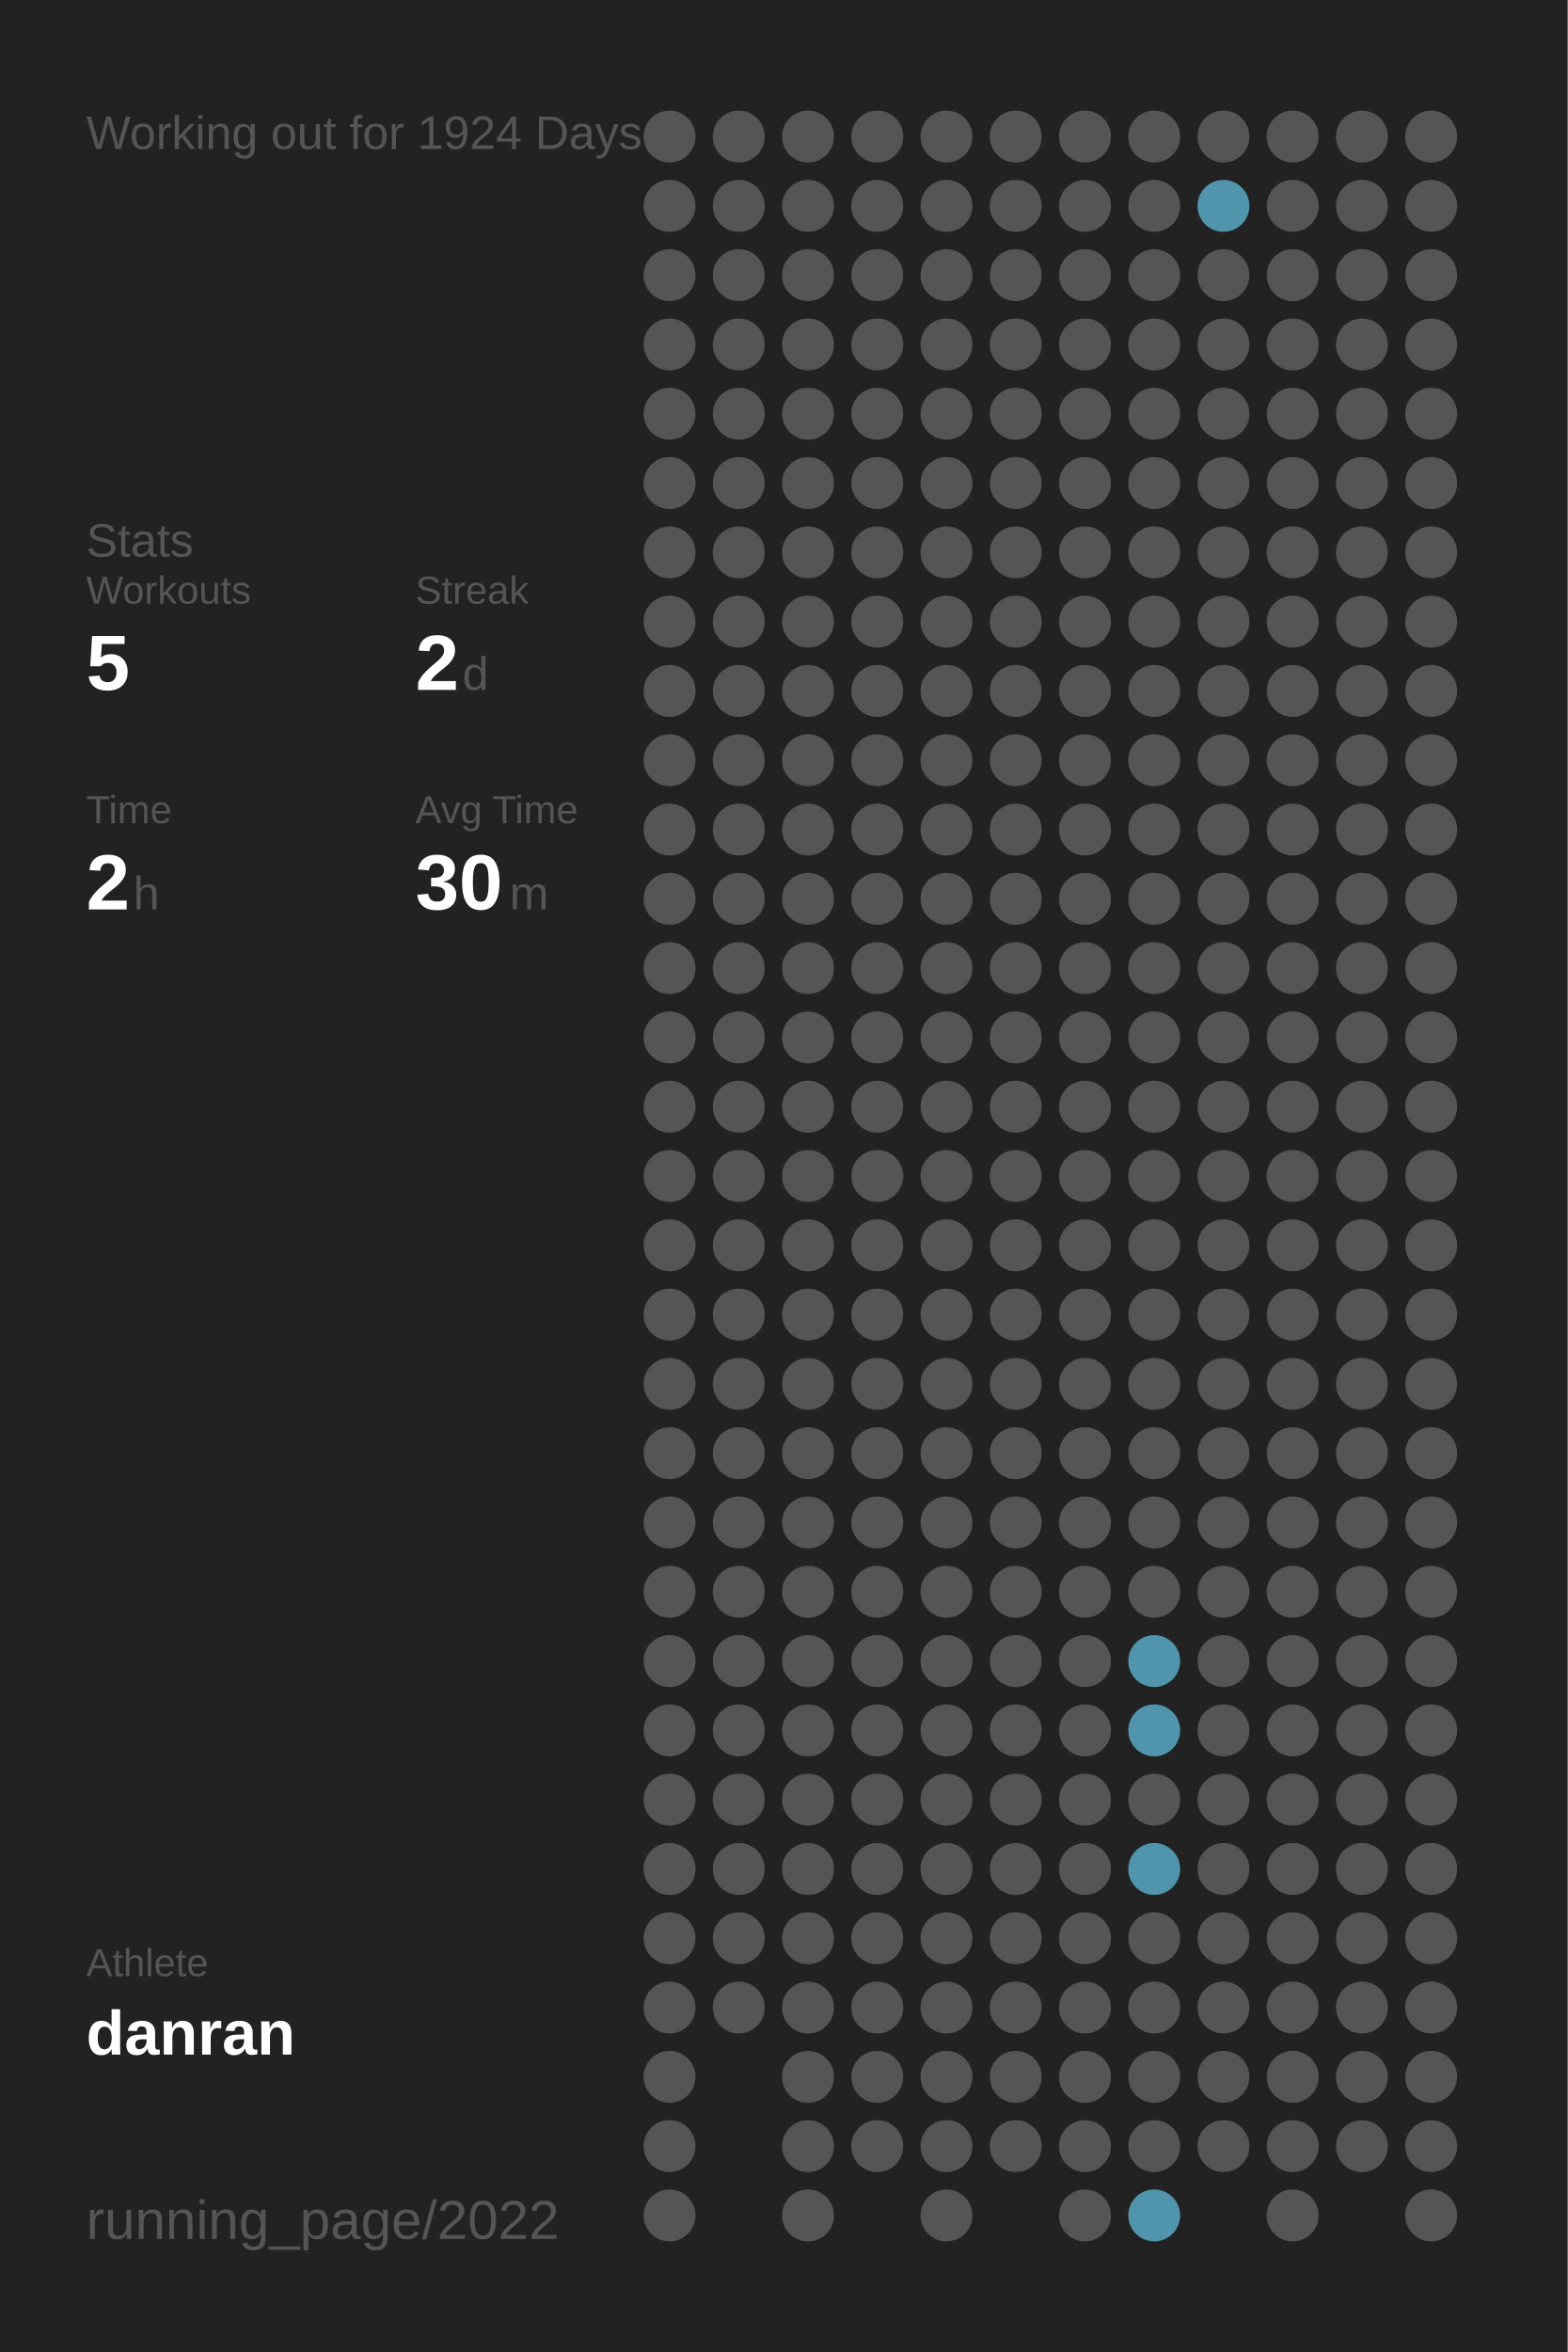
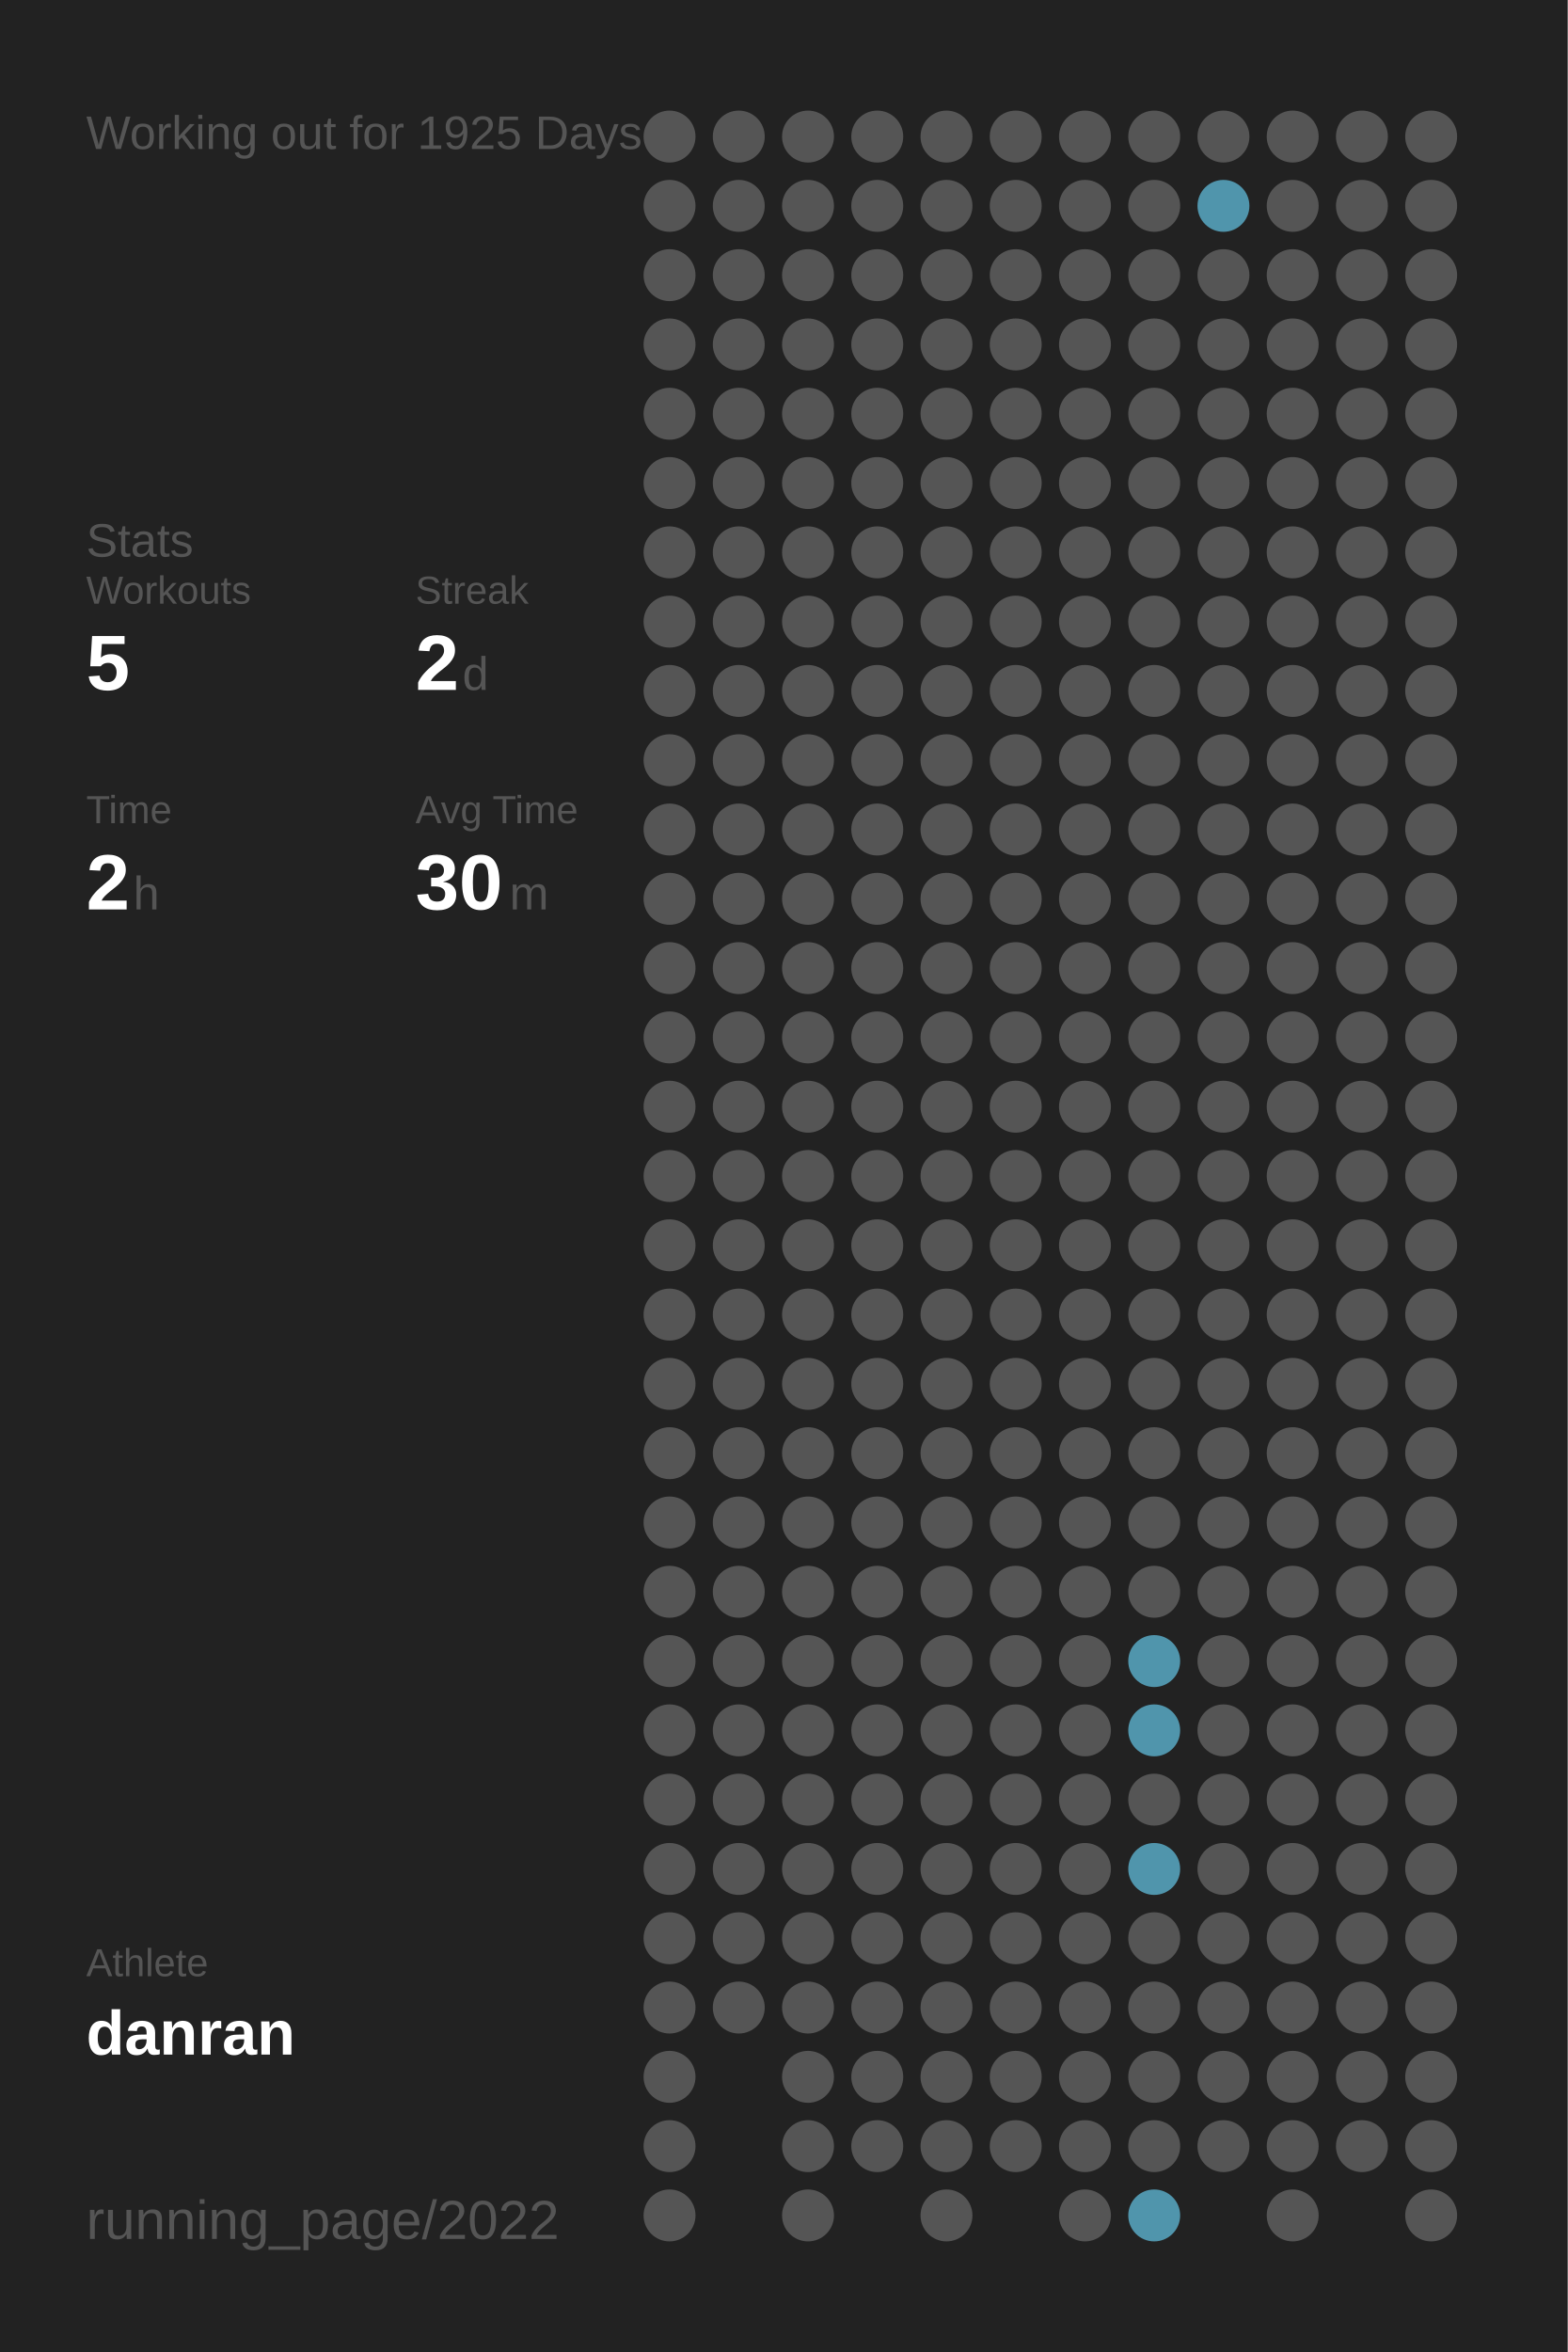
<svg xmlns="http://www.w3.org/2000/svg" baseProfile="full" height="300mm" version="1.1" viewBox="0,0,200,300" width="200mm">
  <defs />
  <rect fill="#222222" height="300" width="200" x="0" y="0" />
-   <text fill="#555555" style="font-size:6px; font-family:Arial;" x="11" y="19">Working out for 1924 Days</text>
+   <text fill="#555555" style="font-size:6px; font-family:Arial;" x="11" y="19">Working out for 1925 Days</text>
  <text fill="#555555" style="font-size:6px; font-family:Arial;" x="11" y="71">Stats</text>
  <text fill="#555555" style="font-size:5px; font-family:Arial;" x="11" y="77">Workouts</text>
  <text fill="#FFFFFF" style="font-size:10px; font-family:Arial; font-weight:bold;" x="11" y="88">5</text>
  <text fill="#555555" style="font-size:5px; font-family:Arial;" x="53" y="77">Streak</text>
  <text fill="#FFFFFF" style="font-size:10px; font-family:Arial; font-weight:bold;" x="53" y="88">2</text>
  <text fill="#555555" style="font-size:6px; font-family:Arial;" x="59" y="88">d</text>
  <text fill="#555555" style="font-size:5px; font-family:Arial;" x="11" y="105">Time</text>
  <text fill="#FFFFFF" style="font-size:10px; font-family:Arial; font-weight:bold;" x="11" y="116">2</text>
  <text fill="#555555" style="font-size:6px; font-family:Arial;" x="17" y="116">h</text>
  <text fill="#555555" style="font-size:5px; font-family:Arial;" x="53" y="105">Avg Time</text>
  <text fill="#FFFFFF" style="font-size:10px; font-family:Arial; font-weight:bold;" x="53" y="116">30</text>
  <text fill="#555555" style="font-size:6px; font-family:Arial;" x="65" y="116">m</text>
  <text fill="#555555" style="font-size:5px; font-family:Arial;" x="11" y="252.065">Athlete</text>
  <text fill="#FFFFFF" style="font-size:8px; font-family:Arial; font-weight:bold;" x="11" y="262.065">danran</text>
  <text fill="#555555" style="font-size:7px; font-family:Arial;" x="11" y="285.581">running_page/2022</text>
  <circle cx="85.417" cy="17.419" fill="#555555" r="3.312" />
  <circle cx="85.417" cy="26.258" fill="#555555" r="3.312" />
  <circle cx="85.417" cy="35.097" fill="#555555" r="3.312" />
  <circle cx="85.417" cy="43.935" fill="#555555" r="3.312" />
  <circle cx="85.417" cy="52.774" fill="#555555" r="3.312" />
  <circle cx="85.417" cy="61.613" fill="#555555" r="3.312" />
  <circle cx="85.417" cy="70.452" fill="#555555" r="3.312" />
  <circle cx="85.417" cy="79.29" fill="#555555" r="3.312" />
  <circle cx="85.417" cy="88.129" fill="#555555" r="3.312" />
  <circle cx="85.417" cy="96.968" fill="#555555" r="3.312" />
  <circle cx="85.417" cy="105.806" fill="#555555" r="3.312" />
  <circle cx="85.417" cy="114.645" fill="#555555" r="3.312" />
  <circle cx="85.417" cy="123.484" fill="#555555" r="3.312" />
  <circle cx="85.417" cy="132.323" fill="#555555" r="3.312" />
  <circle cx="85.417" cy="141.161" fill="#555555" r="3.312" />
  <circle cx="85.417" cy="150" fill="#555555" r="3.312" />
  <circle cx="85.417" cy="158.839" fill="#555555" r="3.312" />
  <circle cx="85.417" cy="167.677" fill="#555555" r="3.312" />
  <circle cx="85.417" cy="176.516" fill="#555555" r="3.312" />
  <circle cx="85.417" cy="185.355" fill="#555555" r="3.312" />
  <circle cx="85.417" cy="194.194" fill="#555555" r="3.312" />
  <circle cx="85.417" cy="203.032" fill="#555555" r="3.312" />
  <circle cx="85.417" cy="211.871" fill="#555555" r="3.312" />
  <circle cx="85.417" cy="220.71" fill="#555555" r="3.312" />
  <circle cx="85.417" cy="229.548" fill="#555555" r="3.312" />
  <circle cx="85.417" cy="238.387" fill="#555555" r="3.312" />
  <circle cx="85.417" cy="247.226" fill="#555555" r="3.312" />
  <circle cx="85.417" cy="256.065" fill="#555555" r="3.312" />
  <circle cx="85.417" cy="264.903" fill="#555555" r="3.312" />
  <circle cx="85.417" cy="273.742" fill="#555555" r="3.312" />
  <circle cx="85.417" cy="282.581" fill="#555555" r="3.312" />
  <circle cx="94.25" cy="17.419" fill="#555555" r="3.312" />
  <circle cx="94.25" cy="26.258" fill="#555555" r="3.312" />
  <circle cx="94.25" cy="35.097" fill="#555555" r="3.312" />
  <circle cx="94.25" cy="43.935" fill="#555555" r="3.312" />
  <circle cx="94.25" cy="52.774" fill="#555555" r="3.312" />
  <circle cx="94.25" cy="61.613" fill="#555555" r="3.312" />
  <circle cx="94.25" cy="70.452" fill="#555555" r="3.312" />
  <circle cx="94.25" cy="79.29" fill="#555555" r="3.312" />
  <circle cx="94.25" cy="88.129" fill="#555555" r="3.312" />
  <circle cx="94.25" cy="96.968" fill="#555555" r="3.312" />
  <circle cx="94.25" cy="105.806" fill="#555555" r="3.312" />
  <circle cx="94.25" cy="114.645" fill="#555555" r="3.312" />
  <circle cx="94.25" cy="123.484" fill="#555555" r="3.312" />
  <circle cx="94.25" cy="132.323" fill="#555555" r="3.312" />
  <circle cx="94.25" cy="141.161" fill="#555555" r="3.312" />
  <circle cx="94.25" cy="150" fill="#555555" r="3.312" />
  <circle cx="94.25" cy="158.839" fill="#555555" r="3.312" />
  <circle cx="94.25" cy="167.677" fill="#555555" r="3.312" />
  <circle cx="94.25" cy="176.516" fill="#555555" r="3.312" />
  <circle cx="94.25" cy="185.355" fill="#555555" r="3.312" />
  <circle cx="94.25" cy="194.194" fill="#555555" r="3.312" />
  <circle cx="94.25" cy="203.032" fill="#555555" r="3.312" />
  <circle cx="94.25" cy="211.871" fill="#555555" r="3.312" />
  <circle cx="94.25" cy="220.71" fill="#555555" r="3.312" />
  <circle cx="94.25" cy="229.548" fill="#555555" r="3.312" />
  <circle cx="94.25" cy="238.387" fill="#555555" r="3.312" />
  <circle cx="94.25" cy="247.226" fill="#555555" r="3.312" />
  <circle cx="94.25" cy="256.065" fill="#555555" r="3.312" />
  <circle cx="103.083" cy="17.419" fill="#555555" r="3.312" />
  <circle cx="103.083" cy="26.258" fill="#555555" r="3.312" />
  <circle cx="103.083" cy="35.097" fill="#555555" r="3.312" />
  <circle cx="103.083" cy="43.935" fill="#555555" r="3.312" />
  <circle cx="103.083" cy="52.774" fill="#555555" r="3.312" />
  <circle cx="103.083" cy="61.613" fill="#555555" r="3.312" />
  <circle cx="103.083" cy="70.452" fill="#555555" r="3.312" />
  <circle cx="103.083" cy="79.29" fill="#555555" r="3.312" />
  <circle cx="103.083" cy="88.129" fill="#555555" r="3.312" />
  <circle cx="103.083" cy="96.968" fill="#555555" r="3.312" />
  <circle cx="103.083" cy="105.806" fill="#555555" r="3.312" />
  <circle cx="103.083" cy="114.645" fill="#555555" r="3.312" />
  <circle cx="103.083" cy="123.484" fill="#555555" r="3.312" />
  <circle cx="103.083" cy="132.323" fill="#555555" r="3.312" />
  <circle cx="103.083" cy="141.161" fill="#555555" r="3.312" />
  <circle cx="103.083" cy="150" fill="#555555" r="3.312" />
  <circle cx="103.083" cy="158.839" fill="#555555" r="3.312" />
  <circle cx="103.083" cy="167.677" fill="#555555" r="3.312" />
  <circle cx="103.083" cy="176.516" fill="#555555" r="3.312" />
  <circle cx="103.083" cy="185.355" fill="#555555" r="3.312" />
  <circle cx="103.083" cy="194.194" fill="#555555" r="3.312" />
  <circle cx="103.083" cy="203.032" fill="#555555" r="3.312" />
  <circle cx="103.083" cy="211.871" fill="#555555" r="3.312" />
  <circle cx="103.083" cy="220.71" fill="#555555" r="3.312" />
  <circle cx="103.083" cy="229.548" fill="#555555" r="3.312" />
  <circle cx="103.083" cy="238.387" fill="#555555" r="3.312" />
  <circle cx="103.083" cy="247.226" fill="#555555" r="3.312" />
  <circle cx="103.083" cy="256.065" fill="#555555" r="3.312" />
  <circle cx="103.083" cy="264.903" fill="#555555" r="3.312" />
  <circle cx="103.083" cy="273.742" fill="#555555" r="3.312" />
  <circle cx="103.083" cy="282.581" fill="#555555" r="3.312" />
  <circle cx="111.917" cy="17.419" fill="#555555" r="3.312" />
  <circle cx="111.917" cy="26.258" fill="#555555" r="3.312" />
  <circle cx="111.917" cy="35.097" fill="#555555" r="3.312" />
  <circle cx="111.917" cy="43.935" fill="#555555" r="3.312" />
  <circle cx="111.917" cy="52.774" fill="#555555" r="3.312" />
  <circle cx="111.917" cy="61.613" fill="#555555" r="3.312" />
  <circle cx="111.917" cy="70.452" fill="#555555" r="3.312" />
  <circle cx="111.917" cy="79.29" fill="#555555" r="3.312" />
  <circle cx="111.917" cy="88.129" fill="#555555" r="3.312" />
  <circle cx="111.917" cy="96.968" fill="#555555" r="3.312" />
  <circle cx="111.917" cy="105.806" fill="#555555" r="3.312" />
  <circle cx="111.917" cy="114.645" fill="#555555" r="3.312" />
  <circle cx="111.917" cy="123.484" fill="#555555" r="3.312" />
  <circle cx="111.917" cy="132.323" fill="#555555" r="3.312" />
  <circle cx="111.917" cy="141.161" fill="#555555" r="3.312" />
  <circle cx="111.917" cy="150" fill="#555555" r="3.312" />
  <circle cx="111.917" cy="158.839" fill="#555555" r="3.312" />
  <circle cx="111.917" cy="167.677" fill="#555555" r="3.312" />
  <circle cx="111.917" cy="176.516" fill="#555555" r="3.312" />
  <circle cx="111.917" cy="185.355" fill="#555555" r="3.312" />
  <circle cx="111.917" cy="194.194" fill="#555555" r="3.312" />
  <circle cx="111.917" cy="203.032" fill="#555555" r="3.312" />
  <circle cx="111.917" cy="211.871" fill="#555555" r="3.312" />
  <circle cx="111.917" cy="220.71" fill="#555555" r="3.312" />
  <circle cx="111.917" cy="229.548" fill="#555555" r="3.312" />
  <circle cx="111.917" cy="238.387" fill="#555555" r="3.312" />
  <circle cx="111.917" cy="247.226" fill="#555555" r="3.312" />
  <circle cx="111.917" cy="256.065" fill="#555555" r="3.312" />
  <circle cx="111.917" cy="264.903" fill="#555555" r="3.312" />
  <circle cx="111.917" cy="273.742" fill="#555555" r="3.312" />
  <circle cx="120.75" cy="17.419" fill="#555555" r="3.312" />
  <circle cx="120.75" cy="26.258" fill="#555555" r="3.312" />
  <circle cx="120.75" cy="35.097" fill="#555555" r="3.312" />
  <circle cx="120.75" cy="43.935" fill="#555555" r="3.312" />
  <circle cx="120.75" cy="52.774" fill="#555555" r="3.312" />
  <circle cx="120.75" cy="61.613" fill="#555555" r="3.312" />
  <circle cx="120.75" cy="70.452" fill="#555555" r="3.312" />
  <circle cx="120.75" cy="79.29" fill="#555555" r="3.312" />
  <circle cx="120.75" cy="88.129" fill="#555555" r="3.312" />
  <circle cx="120.75" cy="96.968" fill="#555555" r="3.312" />
  <circle cx="120.75" cy="105.806" fill="#555555" r="3.312" />
  <circle cx="120.75" cy="114.645" fill="#555555" r="3.312" />
  <circle cx="120.75" cy="123.484" fill="#555555" r="3.312" />
  <circle cx="120.75" cy="132.323" fill="#555555" r="3.312" />
  <circle cx="120.75" cy="141.161" fill="#555555" r="3.312" />
  <circle cx="120.75" cy="150" fill="#555555" r="3.312" />
  <circle cx="120.75" cy="158.839" fill="#555555" r="3.312" />
  <circle cx="120.75" cy="167.677" fill="#555555" r="3.312" />
  <circle cx="120.75" cy="176.516" fill="#555555" r="3.312" />
  <circle cx="120.75" cy="185.355" fill="#555555" r="3.312" />
  <circle cx="120.75" cy="194.194" fill="#555555" r="3.312" />
  <circle cx="120.75" cy="203.032" fill="#555555" r="3.312" />
  <circle cx="120.75" cy="211.871" fill="#555555" r="3.312" />
  <circle cx="120.75" cy="220.71" fill="#555555" r="3.312" />
  <circle cx="120.75" cy="229.548" fill="#555555" r="3.312" />
  <circle cx="120.75" cy="238.387" fill="#555555" r="3.312" />
  <circle cx="120.75" cy="247.226" fill="#555555" r="3.312" />
  <circle cx="120.75" cy="256.065" fill="#555555" r="3.312" />
  <circle cx="120.75" cy="264.903" fill="#555555" r="3.312" />
  <circle cx="120.75" cy="273.742" fill="#555555" r="3.312" />
  <circle cx="120.75" cy="282.581" fill="#555555" r="3.312" />
  <circle cx="129.583" cy="17.419" fill="#555555" r="3.312" />
  <circle cx="129.583" cy="26.258" fill="#555555" r="3.312" />
  <circle cx="129.583" cy="35.097" fill="#555555" r="3.312" />
  <circle cx="129.583" cy="43.935" fill="#555555" r="3.312" />
  <circle cx="129.583" cy="52.774" fill="#555555" r="3.312" />
  <circle cx="129.583" cy="61.613" fill="#555555" r="3.312" />
  <circle cx="129.583" cy="70.452" fill="#555555" r="3.312" />
  <circle cx="129.583" cy="79.29" fill="#555555" r="3.312" />
  <circle cx="129.583" cy="88.129" fill="#555555" r="3.312" />
  <circle cx="129.583" cy="96.968" fill="#555555" r="3.312" />
  <circle cx="129.583" cy="105.806" fill="#555555" r="3.312" />
  <circle cx="129.583" cy="114.645" fill="#555555" r="3.312" />
  <circle cx="129.583" cy="123.484" fill="#555555" r="3.312" />
  <circle cx="129.583" cy="132.323" fill="#555555" r="3.312" />
  <circle cx="129.583" cy="141.161" fill="#555555" r="3.312" />
  <circle cx="129.583" cy="150" fill="#555555" r="3.312" />
  <circle cx="129.583" cy="158.839" fill="#555555" r="3.312" />
  <circle cx="129.583" cy="167.677" fill="#555555" r="3.312" />
  <circle cx="129.583" cy="176.516" fill="#555555" r="3.312" />
  <circle cx="129.583" cy="185.355" fill="#555555" r="3.312" />
  <circle cx="129.583" cy="194.194" fill="#555555" r="3.312" />
  <circle cx="129.583" cy="203.032" fill="#555555" r="3.312" />
  <circle cx="129.583" cy="211.871" fill="#555555" r="3.312" />
  <circle cx="129.583" cy="220.71" fill="#555555" r="3.312" />
  <circle cx="129.583" cy="229.548" fill="#555555" r="3.312" />
  <circle cx="129.583" cy="238.387" fill="#555555" r="3.312" />
  <circle cx="129.583" cy="247.226" fill="#555555" r="3.312" />
  <circle cx="129.583" cy="256.065" fill="#555555" r="3.312" />
  <circle cx="129.583" cy="264.903" fill="#555555" r="3.312" />
  <circle cx="129.583" cy="273.742" fill="#555555" r="3.312" />
  <circle cx="138.417" cy="17.419" fill="#555555" r="3.312" />
  <circle cx="138.417" cy="26.258" fill="#555555" r="3.312" />
  <circle cx="138.417" cy="35.097" fill="#555555" r="3.312" />
  <circle cx="138.417" cy="43.935" fill="#555555" r="3.312" />
  <circle cx="138.417" cy="52.774" fill="#555555" r="3.312" />
  <circle cx="138.417" cy="61.613" fill="#555555" r="3.312" />
  <circle cx="138.417" cy="70.452" fill="#555555" r="3.312" />
  <circle cx="138.417" cy="79.29" fill="#555555" r="3.312" />
  <circle cx="138.417" cy="88.129" fill="#555555" r="3.312" />
  <circle cx="138.417" cy="96.968" fill="#555555" r="3.312" />
  <circle cx="138.417" cy="105.806" fill="#555555" r="3.312" />
  <circle cx="138.417" cy="114.645" fill="#555555" r="3.312" />
  <circle cx="138.417" cy="123.484" fill="#555555" r="3.312" />
  <circle cx="138.417" cy="132.323" fill="#555555" r="3.312" />
  <circle cx="138.417" cy="141.161" fill="#555555" r="3.312" />
  <circle cx="138.417" cy="150" fill="#555555" r="3.312" />
  <circle cx="138.417" cy="158.839" fill="#555555" r="3.312" />
  <circle cx="138.417" cy="167.677" fill="#555555" r="3.312" />
  <circle cx="138.417" cy="176.516" fill="#555555" r="3.312" />
  <circle cx="138.417" cy="185.355" fill="#555555" r="3.312" />
  <circle cx="138.417" cy="194.194" fill="#555555" r="3.312" />
  <circle cx="138.417" cy="203.032" fill="#555555" r="3.312" />
  <circle cx="138.417" cy="211.871" fill="#555555" r="3.312" />
  <circle cx="138.417" cy="220.71" fill="#555555" r="3.312" />
  <circle cx="138.417" cy="229.548" fill="#555555" r="3.312" />
  <circle cx="138.417" cy="238.387" fill="#555555" r="3.312" />
  <circle cx="138.417" cy="247.226" fill="#555555" r="3.312" />
  <circle cx="138.417" cy="256.065" fill="#555555" r="3.312" />
  <circle cx="138.417" cy="264.903" fill="#555555" r="3.312" />
  <circle cx="138.417" cy="273.742" fill="#555555" r="3.312" />
  <circle cx="138.417" cy="282.581" fill="#555555" r="3.312" />
  <circle cx="147.25" cy="17.419" fill="#555555" r="3.312" />
  <circle cx="147.25" cy="26.258" fill="#555555" r="3.312" />
  <circle cx="147.25" cy="35.097" fill="#555555" r="3.312" />
  <circle cx="147.25" cy="43.935" fill="#555555" r="3.312" />
  <circle cx="147.25" cy="52.774" fill="#555555" r="3.312" />
  <circle cx="147.25" cy="61.613" fill="#555555" r="3.312" />
  <circle cx="147.25" cy="70.452" fill="#555555" r="3.312" />
  <circle cx="147.25" cy="79.29" fill="#555555" r="3.312" />
  <circle cx="147.25" cy="88.129" fill="#555555" r="3.312" />
  <circle cx="147.25" cy="96.968" fill="#555555" r="3.312" />
  <circle cx="147.25" cy="105.806" fill="#555555" r="3.312" />
  <circle cx="147.25" cy="114.645" fill="#555555" r="3.312" />
  <circle cx="147.25" cy="123.484" fill="#555555" r="3.312" />
  <circle cx="147.25" cy="132.323" fill="#555555" r="3.312" />
  <circle cx="147.25" cy="141.161" fill="#555555" r="3.312" />
  <circle cx="147.25" cy="150" fill="#555555" r="3.312" />
  <circle cx="147.25" cy="158.839" fill="#555555" r="3.312" />
  <circle cx="147.25" cy="167.677" fill="#555555" r="3.312" />
  <circle cx="147.25" cy="176.516" fill="#555555" r="3.312" />
  <circle cx="147.25" cy="185.355" fill="#555555" r="3.312" />
  <circle cx="147.25" cy="194.194" fill="#555555" r="3.312" />
  <circle cx="147.25" cy="203.032" fill="#555555" r="3.312" />
  <circle cx="147.25" cy="211.871" fill="#5095ac" r="3.312" />
  <circle cx="147.25" cy="220.71" fill="#5095ac" r="3.312" />
  <circle cx="147.25" cy="229.548" fill="#555555" r="3.312" />
  <circle cx="147.25" cy="238.387" fill="#5095ac" r="3.312" />
  <circle cx="147.25" cy="247.226" fill="#555555" r="3.312" />
  <circle cx="147.25" cy="256.065" fill="#555555" r="3.312" />
  <circle cx="147.25" cy="264.903" fill="#555555" r="3.312" />
  <circle cx="147.25" cy="273.742" fill="#555555" r="3.312" />
  <circle cx="147.25" cy="282.581" fill="#5095ac" r="3.312" />
  <circle cx="156.083" cy="17.419" fill="#555555" r="3.312" />
  <circle cx="156.083" cy="26.258" fill="#5095ac" r="3.312" />
  <circle cx="156.083" cy="35.097" fill="#555555" r="3.312" />
  <circle cx="156.083" cy="43.935" fill="#555555" r="3.312" />
  <circle cx="156.083" cy="52.774" fill="#555555" r="3.312" />
  <circle cx="156.083" cy="61.613" fill="#555555" r="3.312" />
  <circle cx="156.083" cy="70.452" fill="#555555" r="3.312" />
  <circle cx="156.083" cy="79.29" fill="#555555" r="3.312" />
  <circle cx="156.083" cy="88.129" fill="#555555" r="3.312" />
  <circle cx="156.083" cy="96.968" fill="#555555" r="3.312" />
  <circle cx="156.083" cy="105.806" fill="#555555" r="3.312" />
  <circle cx="156.083" cy="114.645" fill="#555555" r="3.312" />
  <circle cx="156.083" cy="123.484" fill="#555555" r="3.312" />
  <circle cx="156.083" cy="132.323" fill="#555555" r="3.312" />
  <circle cx="156.083" cy="141.161" fill="#555555" r="3.312" />
  <circle cx="156.083" cy="150" fill="#555555" r="3.312" />
  <circle cx="156.083" cy="158.839" fill="#555555" r="3.312" />
  <circle cx="156.083" cy="167.677" fill="#555555" r="3.312" />
  <circle cx="156.083" cy="176.516" fill="#555555" r="3.312" />
  <circle cx="156.083" cy="185.355" fill="#555555" r="3.312" />
  <circle cx="156.083" cy="194.194" fill="#555555" r="3.312" />
  <circle cx="156.083" cy="203.032" fill="#555555" r="3.312" />
  <circle cx="156.083" cy="211.871" fill="#555555" r="3.312" />
  <circle cx="156.083" cy="220.71" fill="#555555" r="3.312" />
  <circle cx="156.083" cy="229.548" fill="#555555" r="3.312" />
  <circle cx="156.083" cy="238.387" fill="#555555" r="3.312" />
  <circle cx="156.083" cy="247.226" fill="#555555" r="3.312" />
  <circle cx="156.083" cy="256.065" fill="#555555" r="3.312" />
  <circle cx="156.083" cy="264.903" fill="#555555" r="3.312" />
  <circle cx="156.083" cy="273.742" fill="#555555" r="3.312" />
  <circle cx="164.917" cy="17.419" fill="#555555" r="3.312" />
  <circle cx="164.917" cy="26.258" fill="#555555" r="3.312" />
  <circle cx="164.917" cy="35.097" fill="#555555" r="3.312" />
  <circle cx="164.917" cy="43.935" fill="#555555" r="3.312" />
  <circle cx="164.917" cy="52.774" fill="#555555" r="3.312" />
  <circle cx="164.917" cy="61.613" fill="#555555" r="3.312" />
  <circle cx="164.917" cy="70.452" fill="#555555" r="3.312" />
  <circle cx="164.917" cy="79.29" fill="#555555" r="3.312" />
  <circle cx="164.917" cy="88.129" fill="#555555" r="3.312" />
  <circle cx="164.917" cy="96.968" fill="#555555" r="3.312" />
  <circle cx="164.917" cy="105.806" fill="#555555" r="3.312" />
  <circle cx="164.917" cy="114.645" fill="#555555" r="3.312" />
  <circle cx="164.917" cy="123.484" fill="#555555" r="3.312" />
  <circle cx="164.917" cy="132.323" fill="#555555" r="3.312" />
  <circle cx="164.917" cy="141.161" fill="#555555" r="3.312" />
  <circle cx="164.917" cy="150" fill="#555555" r="3.312" />
  <circle cx="164.917" cy="158.839" fill="#555555" r="3.312" />
  <circle cx="164.917" cy="167.677" fill="#555555" r="3.312" />
  <circle cx="164.917" cy="176.516" fill="#555555" r="3.312" />
  <circle cx="164.917" cy="185.355" fill="#555555" r="3.312" />
  <circle cx="164.917" cy="194.194" fill="#555555" r="3.312" />
  <circle cx="164.917" cy="203.032" fill="#555555" r="3.312" />
  <circle cx="164.917" cy="211.871" fill="#555555" r="3.312" />
  <circle cx="164.917" cy="220.71" fill="#555555" r="3.312" />
  <circle cx="164.917" cy="229.548" fill="#555555" r="3.312" />
  <circle cx="164.917" cy="238.387" fill="#555555" r="3.312" />
  <circle cx="164.917" cy="247.226" fill="#555555" r="3.312" />
  <circle cx="164.917" cy="256.065" fill="#555555" r="3.312" />
  <circle cx="164.917" cy="264.903" fill="#555555" r="3.312" />
  <circle cx="164.917" cy="273.742" fill="#555555" r="3.312" />
  <circle cx="164.917" cy="282.581" fill="#555555" r="3.312" />
  <circle cx="173.75" cy="17.419" fill="#555555" r="3.312" />
  <circle cx="173.75" cy="26.258" fill="#555555" r="3.312" />
  <circle cx="173.75" cy="35.097" fill="#555555" r="3.312" />
  <circle cx="173.75" cy="43.935" fill="#555555" r="3.312" />
  <circle cx="173.75" cy="52.774" fill="#555555" r="3.312" />
  <circle cx="173.75" cy="61.613" fill="#555555" r="3.312" />
  <circle cx="173.75" cy="70.452" fill="#555555" r="3.312" />
  <circle cx="173.75" cy="79.29" fill="#555555" r="3.312" />
  <circle cx="173.75" cy="88.129" fill="#555555" r="3.312" />
  <circle cx="173.75" cy="96.968" fill="#555555" r="3.312" />
  <circle cx="173.75" cy="105.806" fill="#555555" r="3.312" />
  <circle cx="173.75" cy="114.645" fill="#555555" r="3.312" />
  <circle cx="173.75" cy="123.484" fill="#555555" r="3.312" />
  <circle cx="173.75" cy="132.323" fill="#555555" r="3.312" />
  <circle cx="173.75" cy="141.161" fill="#555555" r="3.312" />
  <circle cx="173.75" cy="150" fill="#555555" r="3.312" />
  <circle cx="173.75" cy="158.839" fill="#555555" r="3.312" />
  <circle cx="173.75" cy="167.677" fill="#555555" r="3.312" />
  <circle cx="173.75" cy="176.516" fill="#555555" r="3.312" />
  <circle cx="173.75" cy="185.355" fill="#555555" r="3.312" />
  <circle cx="173.75" cy="194.194" fill="#555555" r="3.312" />
  <circle cx="173.75" cy="203.032" fill="#555555" r="3.312" />
  <circle cx="173.75" cy="211.871" fill="#555555" r="3.312" />
  <circle cx="173.75" cy="220.71" fill="#555555" r="3.312" />
  <circle cx="173.75" cy="229.548" fill="#555555" r="3.312" />
  <circle cx="173.75" cy="238.387" fill="#555555" r="3.312" />
  <circle cx="173.75" cy="247.226" fill="#555555" r="3.312" />
  <circle cx="173.75" cy="256.065" fill="#555555" r="3.312" />
  <circle cx="173.75" cy="264.903" fill="#555555" r="3.312" />
  <circle cx="173.75" cy="273.742" fill="#555555" r="3.312" />
  <circle cx="182.583" cy="17.419" fill="#555555" r="3.312" />
  <circle cx="182.583" cy="26.258" fill="#555555" r="3.312" />
  <circle cx="182.583" cy="35.097" fill="#555555" r="3.312" />
  <circle cx="182.583" cy="43.935" fill="#555555" r="3.312" />
  <circle cx="182.583" cy="52.774" fill="#555555" r="3.312" />
  <circle cx="182.583" cy="61.613" fill="#555555" r="3.312" />
  <circle cx="182.583" cy="70.452" fill="#555555" r="3.312" />
  <circle cx="182.583" cy="79.29" fill="#555555" r="3.312" />
  <circle cx="182.583" cy="88.129" fill="#555555" r="3.312" />
  <circle cx="182.583" cy="96.968" fill="#555555" r="3.312" />
  <circle cx="182.583" cy="105.806" fill="#555555" r="3.312" />
  <circle cx="182.583" cy="114.645" fill="#555555" r="3.312" />
  <circle cx="182.583" cy="123.484" fill="#555555" r="3.312" />
  <circle cx="182.583" cy="132.323" fill="#555555" r="3.312" />
  <circle cx="182.583" cy="141.161" fill="#555555" r="3.312" />
  <circle cx="182.583" cy="150" fill="#555555" r="3.312" />
  <circle cx="182.583" cy="158.839" fill="#555555" r="3.312" />
  <circle cx="182.583" cy="167.677" fill="#555555" r="3.312" />
  <circle cx="182.583" cy="176.516" fill="#555555" r="3.312" />
  <circle cx="182.583" cy="185.355" fill="#555555" r="3.312" />
  <circle cx="182.583" cy="194.194" fill="#555555" r="3.312" />
  <circle cx="182.583" cy="203.032" fill="#555555" r="3.312" />
  <circle cx="182.583" cy="211.871" fill="#555555" r="3.312" />
  <circle cx="182.583" cy="220.71" fill="#555555" r="3.312" />
  <circle cx="182.583" cy="229.548" fill="#555555" r="3.312" />
  <circle cx="182.583" cy="238.387" fill="#555555" r="3.312" />
  <circle cx="182.583" cy="247.226" fill="#555555" r="3.312" />
  <circle cx="182.583" cy="256.065" fill="#555555" r="3.312" />
  <circle cx="182.583" cy="264.903" fill="#555555" r="3.312" />
  <circle cx="182.583" cy="273.742" fill="#555555" r="3.312" />
  <circle cx="182.583" cy="282.581" fill="#555555" r="3.312" />
</svg>
